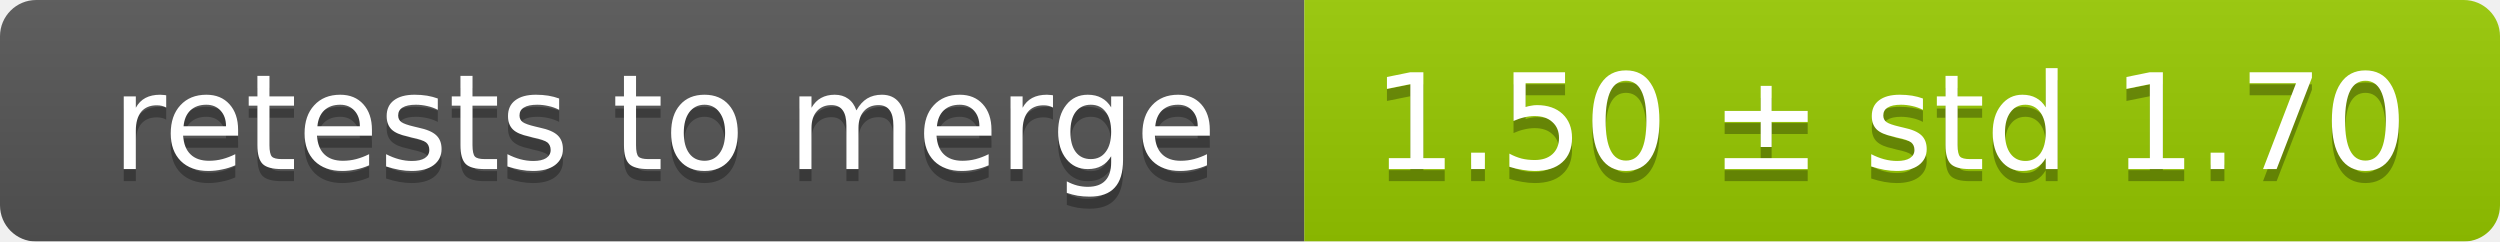
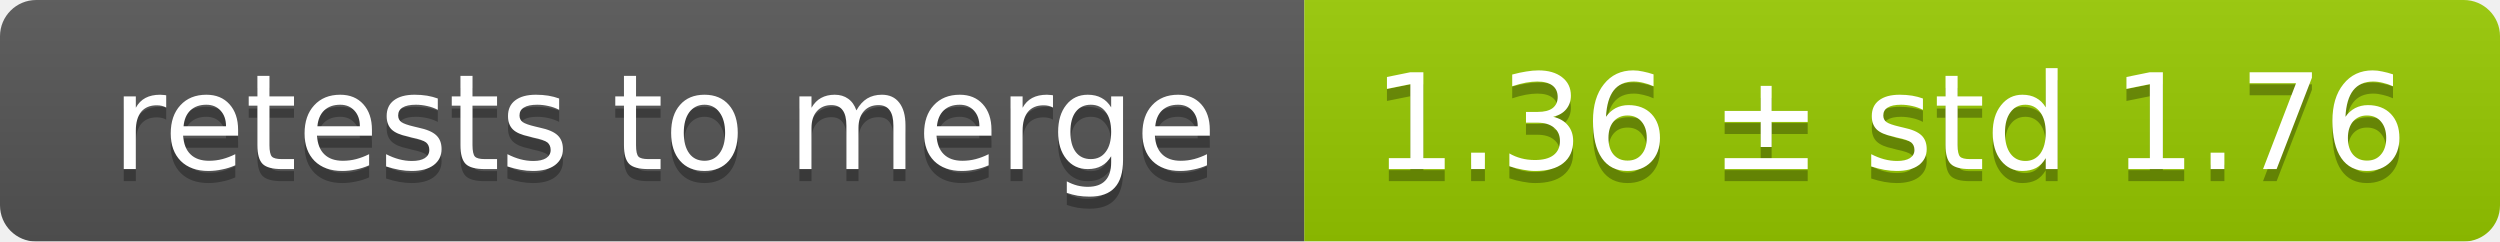
<svg xmlns="http://www.w3.org/2000/svg" width="207" height="20">
  <linearGradient id="smooth" x2="0" y2="100%">
    <stop offset="0" stop-color="#bbb" stop-opacity=".1" />
    <stop offset="1" stop-opacity=".1" />
  </linearGradient>
  <mask id="round">
    <rect width="207" height="20" rx="3" fill="#fff" />
  </mask>
  <g mask="url(#round)">
    <rect width="108" height="20" fill="#555" />
    <rect x="108" width="99" height="20" fill="#97ca00" />
    <rect width="207" height="20" fill="url(#smooth)" />
  </g>
  <g fill="#fff" text-anchor="middle" font-family="DejaVu Sans,Verdana,Geneva,sans-serif" font-size="11">
    <text x="55" y="15" fill="#010101" fill-opacity=".3">retests to merge</text>
    <text x="55" y="14">retests to merge</text>
-     <text x="156.5" y="15" fill="#010101" fill-opacity=".3">1.50 ± std 1.70</text>
-     <text x="156.5" y="14">1.50 ± std 1.70</text>
+     <text x="156.5" y="15" fill="#010101" fill-opacity=".3">1.36 ± std 1.76</text>
+     <text x="156.5" y="14">1.36 ± std 1.76</text>
  </g>
</svg>
